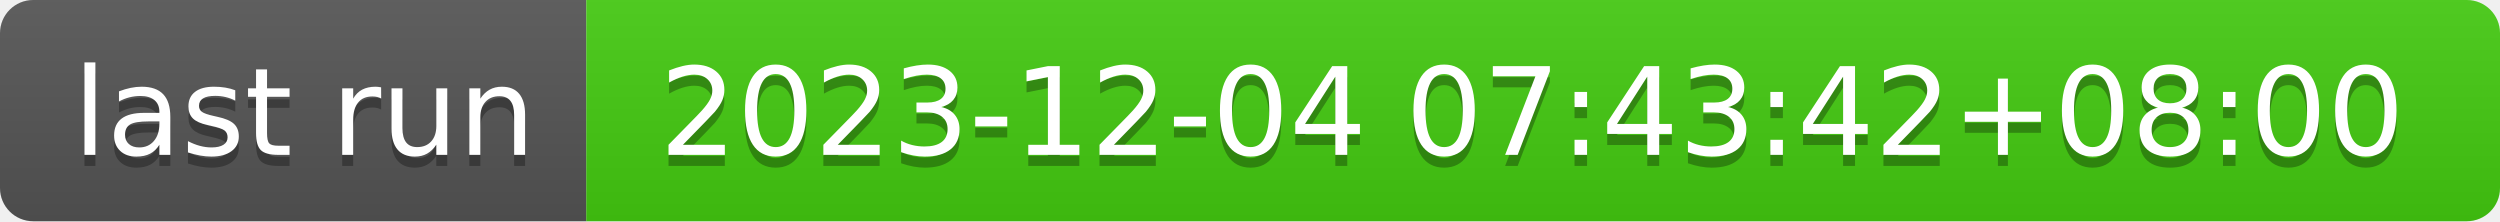
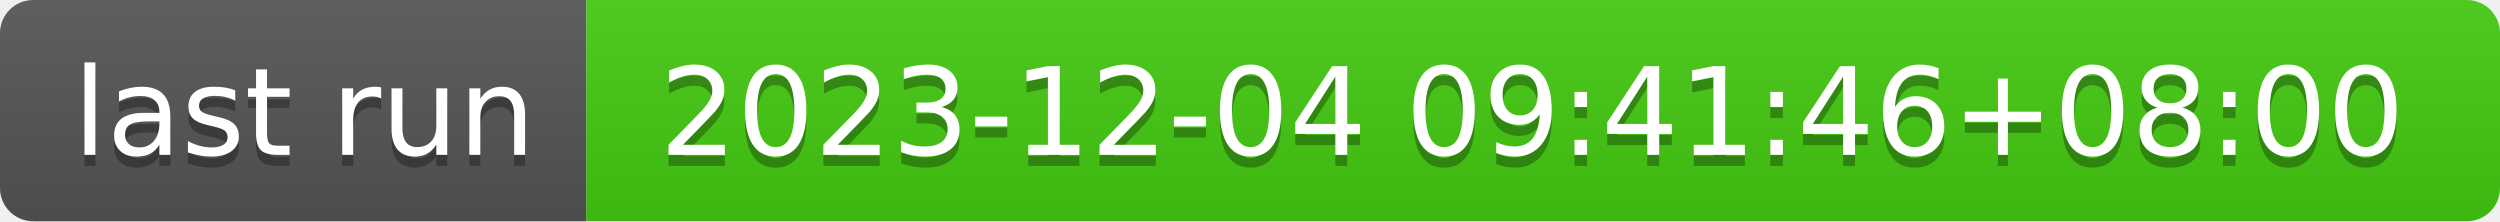
- <svg xmlns="http://www.w3.org/2000/svg" width="226" height="20" role="img" aria-label="last run: 2023-12-04 07:43:42+08:00">
+ <svg xmlns="http://www.w3.org/2000/svg" width="226" height="20" role="img" aria-label="last run: 2023-12-04 09:41:46+08:00">
  <linearGradient id="s" x2="0" y2="100%">
    <stop offset="0" stop-color="#bbb" stop-opacity=".1" />
    <stop offset="1" stop-opacity=".1" />
  </linearGradient>
  <clipPath id="r">
    <rect width="226" height="20" rx="3" fill="#fff" />
  </clipPath>
  <g clip-path="url(#r)">
    <rect width="53" height="20" fill="#555" />
    <rect x="53" width="173" height="20" fill="#4c1" />
    <rect width="226" height="20" fill="url(#s)" />
  </g>
  <g fill="#fff" text-anchor="middle" font-family="Verdana,Geneva,DejaVu Sans,sans-serif" text-rendering="geometricPrecision" font-size="110">
    <text aria-hidden="true" x="275" y="150" fill="#010101" fill-opacity=".3" transform="scale(.1)" textLength="430">last run</text>
    <text x="275" y="140" transform="scale(.1)" fill="#fff" textLength="430">last run</text>
-     <text aria-hidden="true" x="1385" y="150" fill="#010101" fill-opacity=".3" transform="scale(.1)" textLength="1630">2023-12-04 07:43:42+08:00</text>
-     <text x="1385" y="140" transform="scale(.1)" fill="#fff" textLength="1630">2023-12-04 07:43:42+08:00</text>
+     <text aria-hidden="true" x="1385" y="150" fill="#010101" fill-opacity=".3" transform="scale(.1)" textLength="1630">2023-12-04 09:41:46+08:00</text>
+     <text x="1385" y="140" transform="scale(.1)" fill="#fff" textLength="1630">2023-12-04 09:41:46+08:00</text>
  </g>
</svg>
